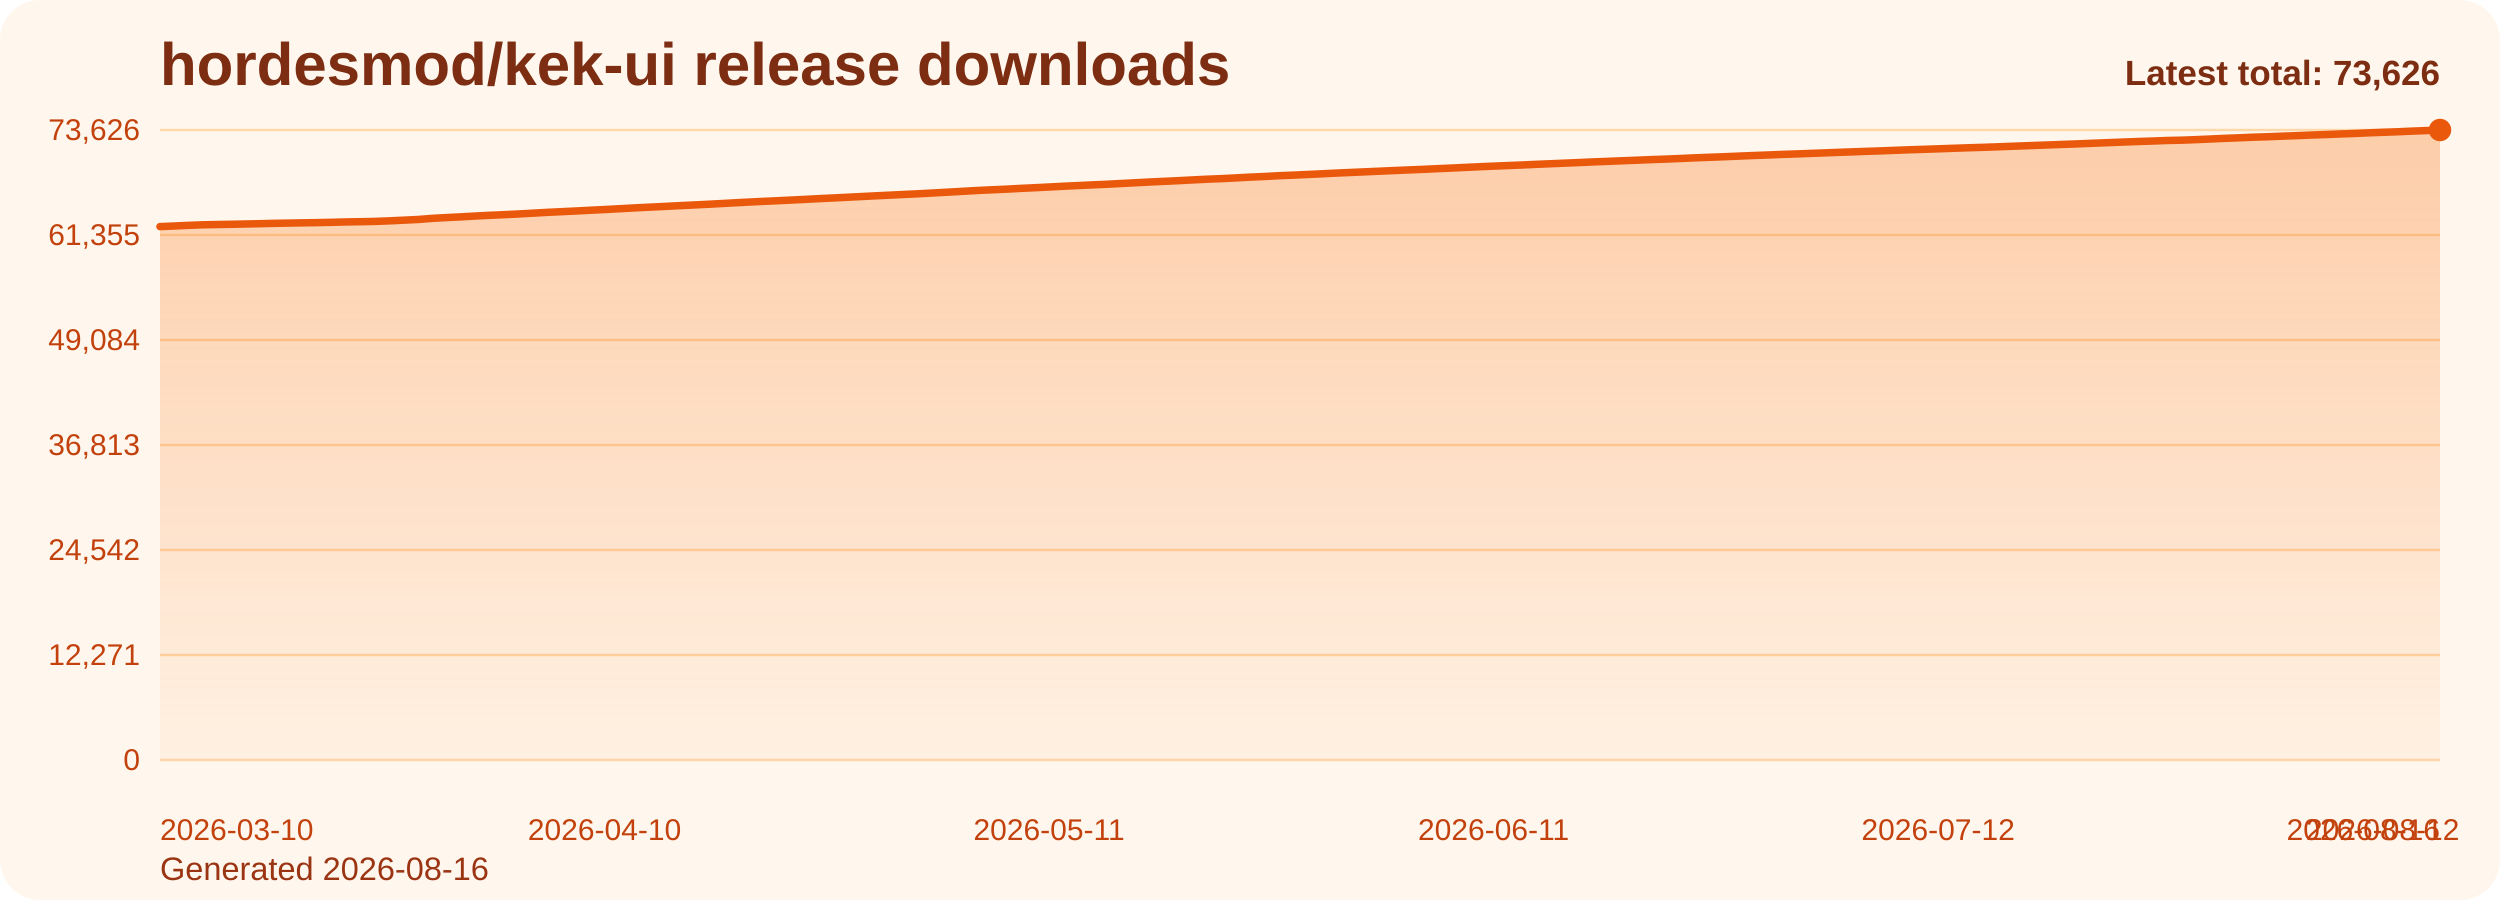
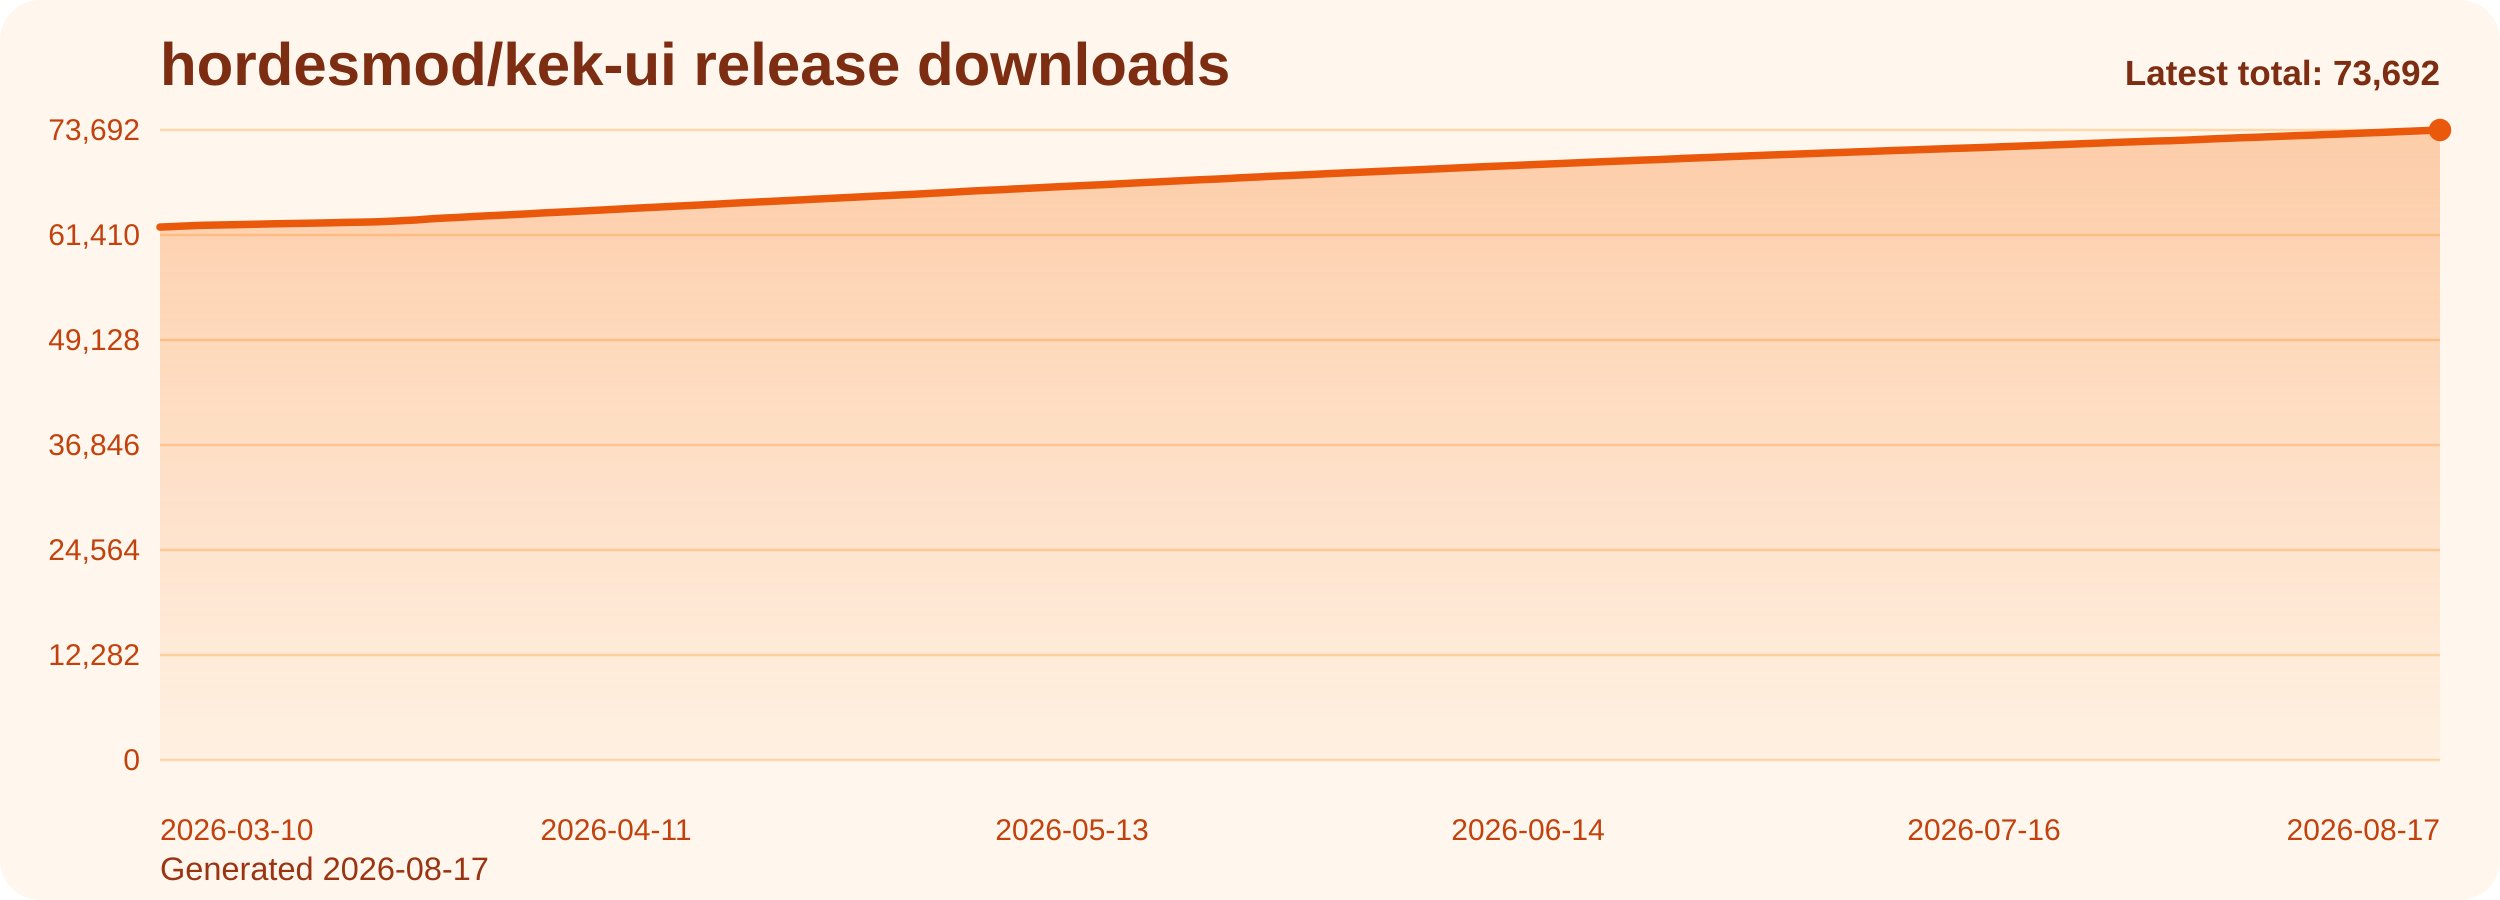
<svg xmlns="http://www.w3.org/2000/svg" viewBox="0 0 1000 360" role="img" aria-label="hordesmod/kek-ui release downloads chart">
  <defs>
    <linearGradient id="fill-total-trend-orange" x1="0" y1="0" x2="0" y2="1">
      <stop offset="0%" stop-color="#f97316" stop-opacity="0.32" />
      <stop offset="100%" stop-color="#f97316" stop-opacity="0.05" />
    </linearGradient>
    <style>
      .bg { fill: #fff7ed; }
      .title { font: 700 24px Arial, sans-serif; fill: #7c2d12; }
      .sub { font: 400 13px Arial, sans-serif; fill: #9a3412; }
      .grid { stroke: #fed7aa; stroke-width: 1; }
      .axis { font: 400 12px Arial, sans-serif; fill: #c2410c; }
      .line { fill: none; stroke: #ea580c; stroke-width: 3; stroke-linecap: round; stroke-linejoin: round; }
      .dot { fill: #ea580c; }
      .value { font: 600 11px Arial, sans-serif; fill: #9a3412; }
      .latest { font: 700 14px Arial, sans-serif; fill: #7c2d12; }
    </style>
  </defs>
  <rect class="bg" x="0" y="0" width="1000" height="360" rx="16" />
  <text class="title" x="64" y="34">hordesmod/kek-ui release downloads</text>
-   <text class="sub" x="64" y="352">Generated 2026-08-16</text>
+   <text class="sub" x="64" y="352">Generated 2026-08-17</text>
  <line x1="64" y1="52.00" x2="976" y2="52.00" class="grid" />
-   <text x="56" y="56.00" text-anchor="end" class="axis">73,626</text>
+   <text x="56" y="56.00" text-anchor="end" class="axis">73,692</text>
  <line x1="64" y1="94.00" x2="976" y2="94.00" class="grid" />
-   <text x="56" y="98.00" text-anchor="end" class="axis">61,355</text>
+   <text x="56" y="98.00" text-anchor="end" class="axis">61,410</text>
  <line x1="64" y1="136.00" x2="976" y2="136.00" class="grid" />
-   <text x="56" y="140.00" text-anchor="end" class="axis">49,084</text>
+   <text x="56" y="140.00" text-anchor="end" class="axis">49,128</text>
  <line x1="64" y1="178.00" x2="976" y2="178.00" class="grid" />
-   <text x="56" y="182.00" text-anchor="end" class="axis">36,813</text>
+   <text x="56" y="182.00" text-anchor="end" class="axis">36,846</text>
  <line x1="64" y1="220.00" x2="976" y2="220.00" class="grid" />
-   <text x="56" y="224.00" text-anchor="end" class="axis">24,542</text>
+   <text x="56" y="224.00" text-anchor="end" class="axis">24,564</text>
  <line x1="64" y1="262.00" x2="976" y2="262.00" class="grid" />
-   <text x="56" y="266.00" text-anchor="end" class="axis">12,271</text>
+   <text x="56" y="266.00" text-anchor="end" class="axis">12,282</text>
  <line x1="64" y1="304.00" x2="976" y2="304.00" class="grid" />
  <text x="56" y="308.00" text-anchor="end" class="axis">0</text>
-   <path d="M 64.00 304 L 64.00 90.64 L 69.74 90.40 L 75.47 90.14 L 81.21 89.92 L 86.94 89.81 L 92.68 89.71 L 98.42 89.59 L 104.15 89.47 L 109.89 89.33 L 115.62 89.23 L 121.36 89.13 L 127.09 89.04 L 132.83 88.92 L 138.57 88.77 L 144.30 88.68 L 150.04 88.56 L 155.77 88.34 L 161.51 88.07 L 167.25 87.79 L 172.98 87.34 L 178.72 87.02 L 184.45 86.74 L 190.19 86.41 L 195.92 86.12 L 201.66 85.87 L 207.40 85.59 L 213.13 85.27 L 218.87 84.94 L 224.60 84.67 L 230.34 84.40 L 236.08 84.10 L 241.81 83.82 L 247.55 83.51 L 253.28 83.19 L 259.02 82.90 L 264.75 82.63 L 270.49 82.33 L 276.23 82.05 L 281.96 81.77 L 287.70 81.47 L 293.43 81.15 L 299.17 80.85 L 304.91 80.57 L 310.64 80.31 L 316.38 80.03 L 322.11 79.75 L 327.85 79.44 L 333.58 79.17 L 339.32 78.88 L 345.06 78.59 L 350.79 78.30 L 356.53 78.03 L 362.26 77.75 L 368.00 77.48 L 373.74 77.16 L 379.47 76.85 L 385.21 76.52 L 390.94 76.19 L 396.68 75.92 L 402.42 75.67 L 408.15 75.36 L 413.89 75.09 L 419.62 74.80 L 425.36 74.50 L 431.09 74.23 L 436.83 73.96 L 442.57 73.71 L 448.30 73.41 L 454.04 73.11 L 459.77 72.81 L 465.51 72.54 L 471.25 72.27 L 476.98 71.97 L 482.72 71.68 L 488.45 71.46 L 494.19 71.17 L 499.92 70.85 L 505.66 70.61 L 511.40 70.29 L 517.13 70.06 L 522.87 69.80 L 528.60 69.53 L 534.34 69.24 L 540.08 68.99 L 545.81 68.74 L 551.55 68.49 L 557.28 68.23 L 563.02 67.99 L 568.75 67.76 L 574.49 67.49 L 580.23 67.24 L 585.96 66.97 L 591.70 66.70 L 597.43 66.45 L 603.17 66.22 L 608.91 65.99 L 614.64 65.73 L 620.38 65.49 L 626.11 65.25 L 631.85 65.01 L 637.58 64.75 L 643.32 64.53 L 649.06 64.30 L 654.79 64.08 L 660.53 63.84 L 666.26 63.64 L 672.00 63.40 L 677.74 63.14 L 683.47 62.92 L 689.21 62.71 L 694.94 62.47 L 700.68 62.23 L 706.42 62.02 L 712.15 61.79 L 717.89 61.59 L 723.62 61.39 L 729.36 61.17 L 735.09 60.95 L 740.83 60.75 L 746.57 60.54 L 752.30 60.35 L 758.04 60.13 L 763.77 59.91 L 769.51 59.73 L 775.25 59.53 L 780.98 59.33 L 786.72 59.13 L 792.45 58.95 L 798.19 58.76 L 803.92 58.54 L 809.66 58.33 L 815.40 58.12 L 821.13 57.91 L 826.87 57.70 L 832.60 57.49 L 838.34 57.25 L 844.08 57.03 L 849.81 56.80 L 855.55 56.59 L 861.28 56.40 L 867.02 56.19 L 872.75 56.07 L 878.49 55.85 L 884.23 55.60 L 889.96 55.33 L 895.70 55.12 L 901.43 54.87 L 907.17 54.70 L 912.91 54.46 L 918.64 54.26 L 924.38 54.02 L 930.11 53.83 L 935.85 53.59 L 941.58 53.40 L 947.32 53.14 L 953.06 52.92 L 958.79 52.72 L 964.53 52.46 L 970.26 52.24 L 976.00 52.00 L 976.00 304 Z" fill="url(#fill-total-trend-orange)" />
-   <polyline class="line" points="64.00,90.64 69.74,90.40 75.47,90.14 81.21,89.92 86.94,89.81 92.68,89.71 98.42,89.59 104.15,89.47 109.89,89.33 115.62,89.23 121.36,89.13 127.09,89.04 132.83,88.92 138.57,88.77 144.30,88.68 150.04,88.56 155.77,88.34 161.51,88.07 167.25,87.79 172.98,87.34 178.72,87.02 184.45,86.74 190.19,86.41 195.92,86.12 201.66,85.87 207.40,85.59 213.13,85.27 218.87,84.94 224.60,84.67 230.34,84.40 236.08,84.10 241.81,83.82 247.55,83.51 253.28,83.19 259.02,82.90 264.75,82.63 270.49,82.33 276.23,82.05 281.96,81.77 287.70,81.47 293.43,81.15 299.17,80.85 304.91,80.57 310.64,80.31 316.38,80.03 322.11,79.75 327.85,79.44 333.58,79.17 339.32,78.88 345.06,78.59 350.79,78.30 356.53,78.03 362.26,77.75 368.00,77.48 373.74,77.16 379.47,76.85 385.21,76.52 390.94,76.19 396.68,75.92 402.42,75.67 408.15,75.36 413.89,75.09 419.62,74.80 425.36,74.50 431.09,74.23 436.83,73.96 442.57,73.71 448.30,73.41 454.04,73.11 459.77,72.81 465.51,72.54 471.25,72.27 476.98,71.97 482.72,71.68 488.45,71.46 494.19,71.17 499.92,70.85 505.66,70.61 511.40,70.29 517.13,70.06 522.87,69.80 528.60,69.53 534.34,69.24 540.08,68.99 545.81,68.74 551.55,68.49 557.28,68.23 563.02,67.99 568.75,67.76 574.49,67.49 580.23,67.24 585.96,66.97 591.70,66.70 597.43,66.45 603.17,66.22 608.91,65.99 614.64,65.73 620.38,65.49 626.11,65.25 631.85,65.01 637.58,64.75 643.32,64.53 649.06,64.30 654.79,64.08 660.53,63.84 666.26,63.64 672.00,63.40 677.74,63.14 683.47,62.92 689.21,62.71 694.94,62.47 700.68,62.23 706.42,62.02 712.15,61.79 717.89,61.59 723.62,61.39 729.36,61.17 735.09,60.95 740.83,60.75 746.57,60.54 752.30,60.35 758.04,60.13 763.77,59.91 769.51,59.73 775.25,59.53 780.98,59.33 786.72,59.13 792.45,58.95 798.19,58.76 803.92,58.54 809.66,58.33 815.40,58.12 821.13,57.91 826.87,57.70 832.60,57.49 838.34,57.25 844.08,57.03 849.81,56.80 855.55,56.59 861.28,56.40 867.02,56.19 872.75,56.07 878.49,55.85 884.23,55.60 889.96,55.33 895.70,55.12 901.43,54.87 907.17,54.70 912.91,54.46 918.64,54.26 924.38,54.02 930.11,53.83 935.85,53.59 941.58,53.40 947.32,53.14 953.06,52.92 958.79,52.72 964.53,52.46 970.26,52.24 976.00,52.00" />
+   <path d="M 64.00 304 L 64.00 90.83 L 69.70 90.59 L 75.40 90.33 L 81.10 90.12 L 86.80 90.01 L 92.50 89.90 L 98.20 89.78 L 103.90 89.66 L 109.60 89.52 L 115.30 89.42 L 121.00 89.33 L 126.70 89.23 L 132.40 89.11 L 138.10 88.96 L 143.80 88.87 L 149.50 88.76 L 155.20 88.54 L 160.90 88.26 L 166.60 87.98 L 172.30 87.53 L 178.00 87.21 L 183.70 86.94 L 189.40 86.60 L 195.10 86.32 L 200.80 86.06 L 206.50 85.78 L 212.20 85.47 L 217.90 85.13 L 223.60 84.87 L 229.30 84.60 L 235.00 84.30 L 240.70 84.01 L 246.40 83.71 L 252.10 83.39 L 257.80 83.09 L 263.50 82.83 L 269.20 82.52 L 274.90 82.25 L 280.60 81.97 L 286.30 81.67 L 292.00 81.35 L 297.70 81.05 L 303.40 80.77 L 309.10 80.51 L 314.80 80.23 L 320.50 79.95 L 326.20 79.64 L 331.90 79.37 L 337.60 79.08 L 343.30 78.80 L 349.00 78.50 L 354.70 78.23 L 360.40 77.95 L 366.10 77.68 L 371.80 77.36 L 377.50 77.06 L 383.20 76.73 L 388.90 76.40 L 394.60 76.13 L 400.30 75.88 L 406.00 75.57 L 411.70 75.29 L 417.40 75.00 L 423.10 74.71 L 428.80 74.44 L 434.50 74.16 L 440.20 73.92 L 445.90 73.62 L 451.60 73.32 L 457.30 73.02 L 463.00 72.75 L 468.70 72.47 L 474.40 72.18 L 480.10 71.89 L 485.80 71.67 L 491.50 71.38 L 497.20 71.06 L 502.90 70.81 L 508.60 70.50 L 514.30 70.27 L 520.00 70.01 L 525.70 69.74 L 531.40 69.45 L 537.10 69.20 L 542.80 68.95 L 548.50 68.70 L 554.20 68.45 L 559.90 68.20 L 565.60 67.97 L 571.30 67.71 L 577.00 67.45 L 582.70 67.18 L 588.40 66.92 L 594.10 66.66 L 599.80 66.43 L 605.50 66.20 L 611.20 65.94 L 616.90 65.70 L 622.60 65.47 L 628.30 65.23 L 634.00 64.97 L 639.70 64.74 L 645.40 64.51 L 651.10 64.30 L 656.80 64.05 L 662.50 63.86 L 668.20 63.62 L 673.90 63.35 L 679.60 63.13 L 685.30 62.92 L 691.00 62.69 L 696.70 62.45 L 702.40 62.23 L 708.10 62.01 L 713.80 61.81 L 719.50 61.60 L 725.20 61.39 L 730.90 61.17 L 736.60 60.97 L 742.30 60.76 L 748.00 60.57 L 753.70 60.34 L 759.40 60.13 L 765.10 59.95 L 770.80 59.75 L 776.50 59.55 L 782.20 59.35 L 787.90 59.17 L 793.60 58.98 L 799.30 58.76 L 805.00 58.55 L 810.70 58.34 L 816.40 58.13 L 822.10 57.92 L 827.80 57.71 L 833.50 57.47 L 839.20 57.26 L 844.90 57.02 L 850.60 56.81 L 856.30 56.62 L 862.00 56.41 L 867.70 56.29 L 873.40 56.07 L 879.10 55.83 L 884.80 55.56 L 890.50 55.34 L 896.20 55.09 L 901.90 54.92 L 907.60 54.69 L 913.30 54.48 L 919.00 54.24 L 924.70 54.06 L 930.40 53.82 L 936.10 53.62 L 941.80 53.37 L 947.50 53.15 L 953.20 52.94 L 958.90 52.69 L 964.60 52.47 L 970.30 52.23 L 976.00 52.00 L 976.00 304 Z" fill="url(#fill-total-trend-orange)" />
+   <polyline class="line" points="64.00,90.83 69.70,90.59 75.40,90.33 81.10,90.12 86.80,90.01 92.50,89.90 98.20,89.78 103.90,89.66 109.60,89.52 115.30,89.42 121.00,89.33 126.70,89.23 132.40,89.11 138.10,88.96 143.80,88.87 149.50,88.76 155.20,88.54 160.90,88.26 166.60,87.98 172.30,87.53 178.00,87.21 183.70,86.94 189.40,86.60 195.10,86.32 200.80,86.06 206.50,85.78 212.20,85.47 217.90,85.13 223.60,84.87 229.30,84.60 235.00,84.30 240.70,84.01 246.40,83.71 252.10,83.39 257.80,83.09 263.50,82.83 269.20,82.52 274.90,82.25 280.60,81.97 286.30,81.67 292.00,81.35 297.70,81.05 303.40,80.77 309.10,80.51 314.80,80.23 320.50,79.95 326.20,79.64 331.90,79.37 337.60,79.08 343.30,78.80 349.00,78.50 354.70,78.23 360.40,77.95 366.10,77.68 371.80,77.36 377.50,77.06 383.20,76.73 388.90,76.40 394.60,76.13 400.30,75.88 406.00,75.57 411.70,75.29 417.40,75.00 423.10,74.71 428.80,74.44 434.50,74.16 440.20,73.92 445.90,73.62 451.60,73.32 457.30,73.02 463.00,72.75 468.70,72.47 474.40,72.18 480.10,71.89 485.80,71.67 491.50,71.38 497.20,71.06 502.90,70.81 508.60,70.50 514.30,70.27 520.00,70.01 525.70,69.74 531.40,69.45 537.10,69.20 542.80,68.95 548.50,68.70 554.20,68.45 559.90,68.20 565.60,67.97 571.30,67.71 577.00,67.45 582.70,67.18 588.40,66.92 594.10,66.66 599.80,66.43 605.50,66.20 611.20,65.94 616.90,65.70 622.60,65.47 628.30,65.23 634.00,64.97 639.70,64.74 645.40,64.51 651.10,64.30 656.80,64.05 662.50,63.86 668.20,63.62 673.90,63.35 679.60,63.13 685.30,62.92 691.00,62.69 696.70,62.45 702.40,62.23 708.10,62.01 713.80,61.81 719.50,61.60 725.20,61.39 730.90,61.17 736.60,60.97 742.30,60.76 748.00,60.57 753.70,60.34 759.40,60.13 765.10,59.95 770.80,59.75 776.50,59.55 782.20,59.35 787.90,59.17 793.60,58.98 799.30,58.76 805.00,58.55 810.70,58.34 816.40,58.13 822.10,57.92 827.80,57.71 833.50,57.47 839.20,57.26 844.90,57.02 850.60,56.81 856.30,56.62 862.00,56.41 867.70,56.29 873.40,56.07 879.10,55.83 884.80,55.56 890.50,55.34 896.20,55.09 901.90,54.92 907.60,54.69 913.30,54.48 919.00,54.24 924.70,54.06 930.40,53.82 936.10,53.62 941.80,53.37 947.50,53.15 953.20,52.94 958.90,52.69 964.60,52.47 970.30,52.23 976.00,52.00" />
  <circle class="dot" cx="976.00" cy="52.00" r="4.5" />
  <text class="axis" x="64.00" y="336" text-anchor="start">2026-03-10</text>
-   <text class="axis" x="241.81" y="336" text-anchor="middle">2026-04-10</text>
-   <text class="axis" x="419.62" y="336" text-anchor="middle">2026-05-11</text>
-   <text class="axis" x="597.43" y="336" text-anchor="middle">2026-06-11</text>
-   <text class="axis" x="775.25" y="336" text-anchor="middle">2026-07-12</text>
-   <text class="axis" x="953.06" y="336" text-anchor="middle">2026-08-12</text>
-   <text class="axis" x="976.00" y="336" text-anchor="end">2026-08-16</text>
-   <text class="latest" x="976" y="34" text-anchor="end">Latest total: 73,626</text>
+   <text class="axis" x="246.40" y="336" text-anchor="middle">2026-04-11</text>
+   <text class="axis" x="428.80" y="336" text-anchor="middle">2026-05-13</text>
+   <text class="axis" x="611.20" y="336" text-anchor="middle">2026-06-14</text>
+   <text class="axis" x="793.60" y="336" text-anchor="middle">2026-07-16</text>
+   <text class="axis" x="976.00" y="336" text-anchor="end">2026-08-17</text>
+   <text class="latest" x="976" y="34" text-anchor="end">Latest total: 73,692</text>
</svg>
